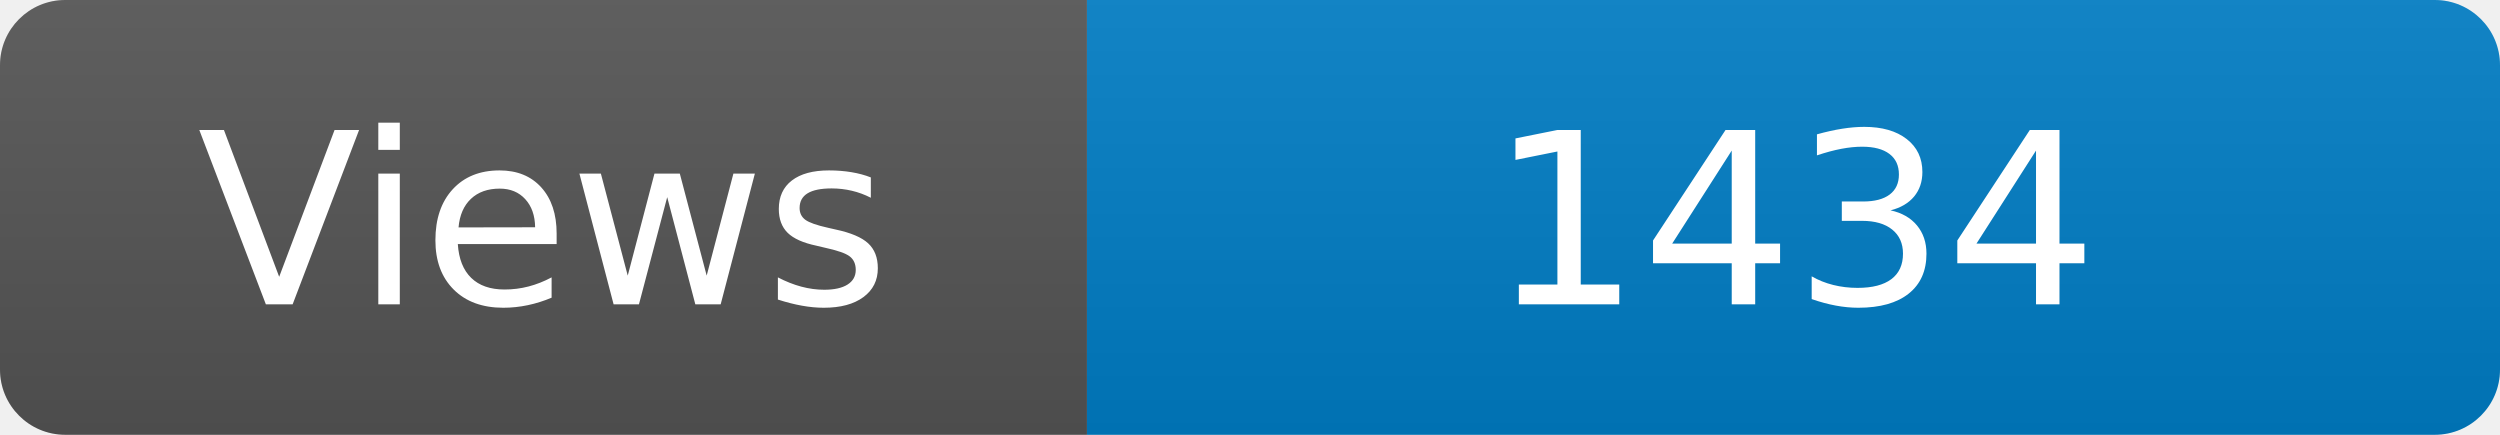
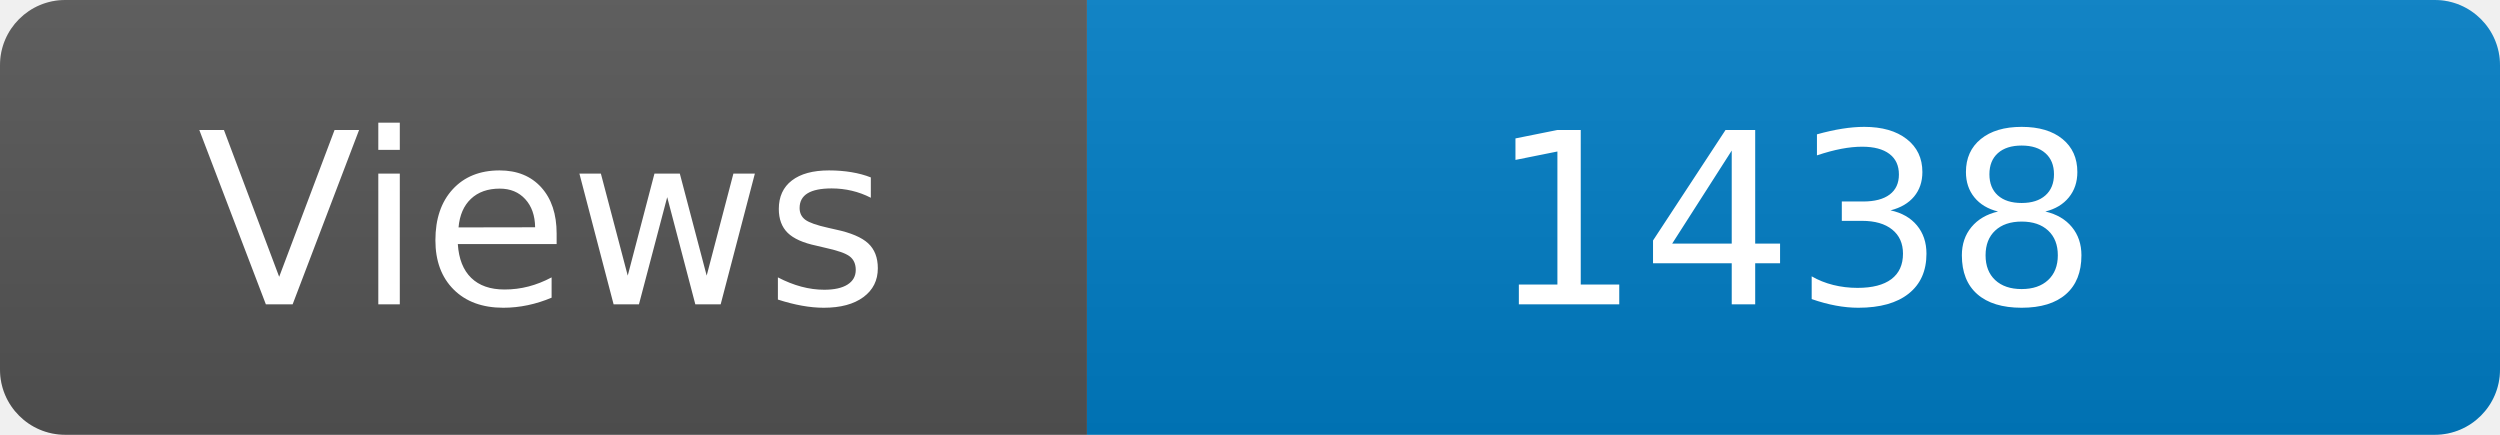
<svg xmlns="http://www.w3.org/2000/svg" width="115" height="20" role="img" aria-label="Maintained?: yes">
  <linearGradient id="s" x2="0" y2="100%">
    <stop offset="0" stop-color="#bbb" stop-opacity=".1" />
    <stop offset="1" stop-opacity=".1" />
  </linearGradient>
  <clipPath id="r">
    <rect width="115" height="20" rx="3" fill="#fff" />
  </clipPath>
  <g clip-path="url(#r)">
    <rect width="50" height="20" fill="#555" />
    <rect x="50" width="160" height="20" fill="#007ec6" />
    <rect width="115" height="20" fill="url(#s)" />
  </g>
  <g fill="#fff" text-anchor="middle" font-family="Verdana,Geneva,DejaVu Sans,sans-serif" font-size="110">
    <text x="250" y="140" transform="scale(.1)" fill="#fff">Views</text>
-     <text x="825" y="140" transform="scale(.1)" fill="#fff">1434</text>
+     <text x="825" y="140" transform="scale(.1)" fill="#fff">1438</text>
  </g>
</svg>
